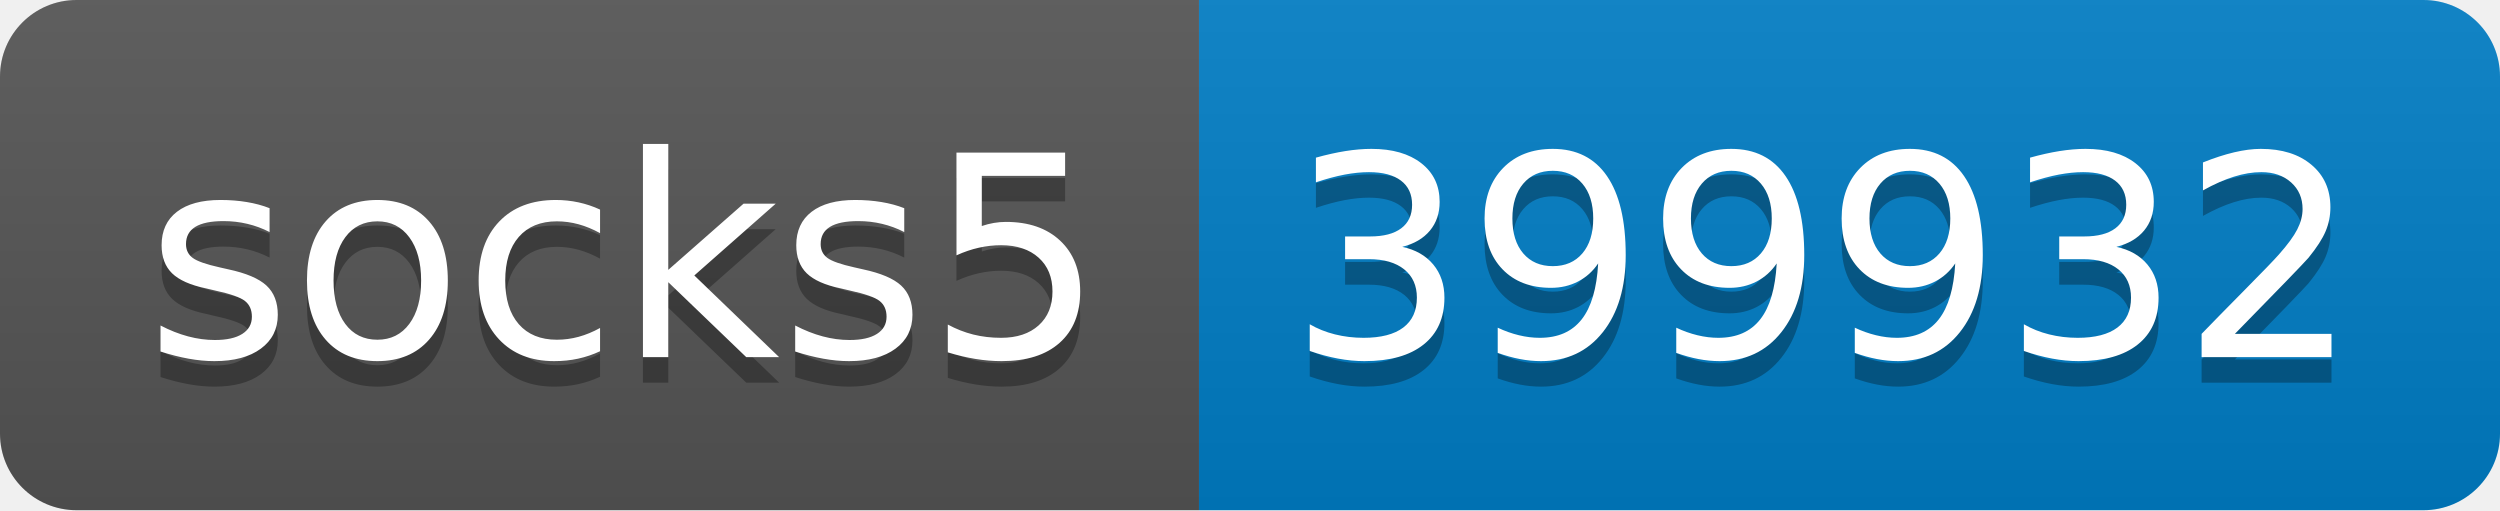
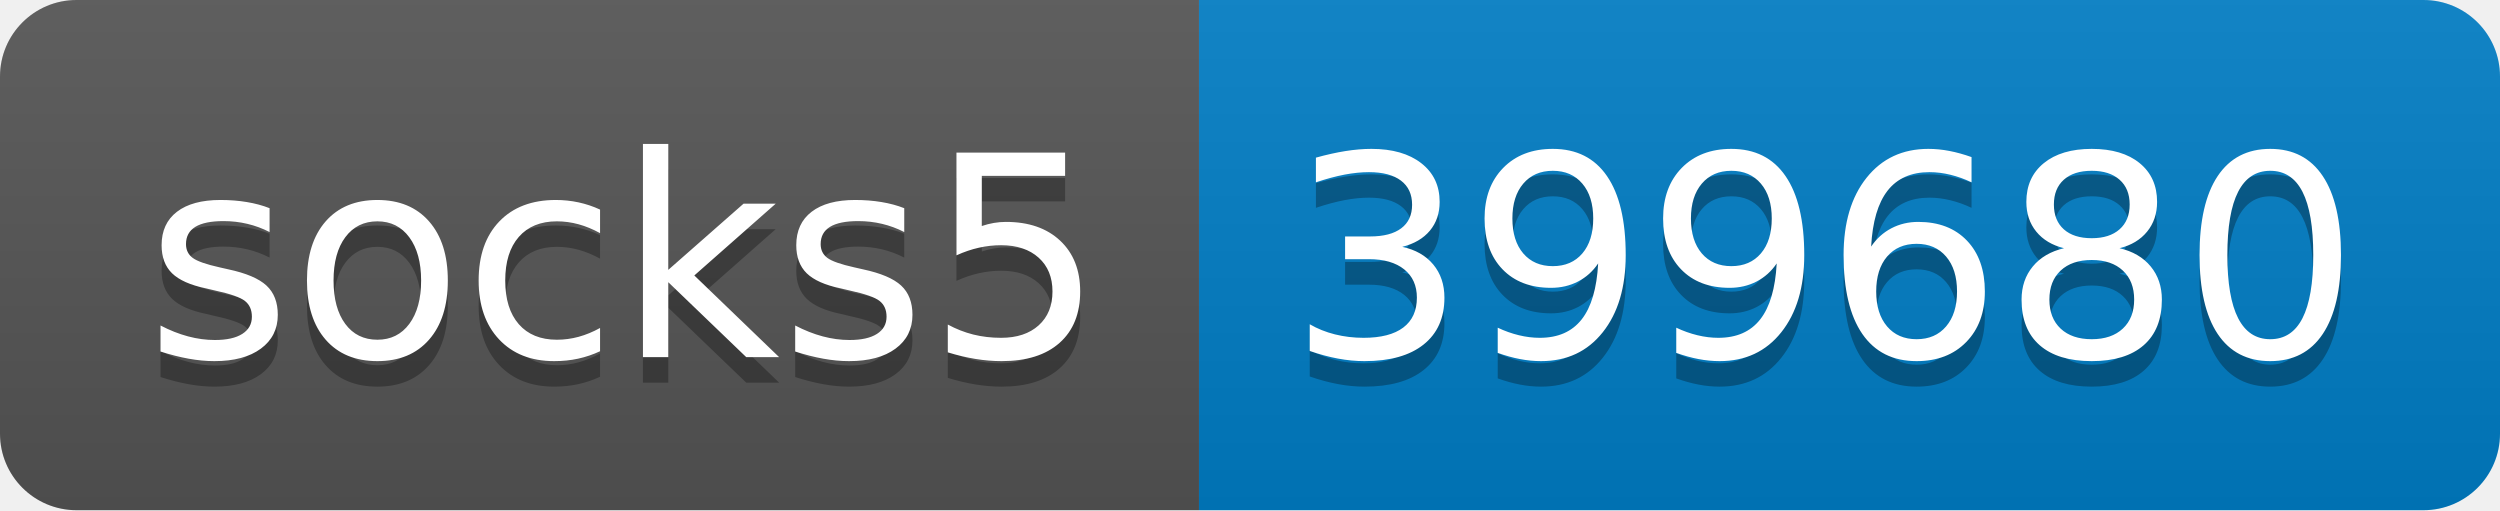
- <svg xmlns="http://www.w3.org/2000/svg" width="98" height="20" role="img" aria-label="socks5: 399932">
+ <svg xmlns="http://www.w3.org/2000/svg" width="98" height="20" role="img" aria-label="socks5: 399680">
  <linearGradient id="s" x2="0" y2="100%">
    <stop offset="0" stop-color="#bbb" stop-opacity=".1" />
    <stop offset="1" stop-opacity=".1" />
  </linearGradient>
  <clipPath id="r">
    <rect width="98" height="20" rx="3" fill="#fff" />
  </clipPath>
  <g clip-path="url(#r)">
    <rect width="47" height="20" fill="#555" />
    <rect x="47" width="51" height="20" fill="#007ec6" />
    <rect width="98" height="20" fill="url(#s)" />
  </g>
  <g fill="#fff" text-anchor="middle" font-family="Verdana,Geneva,DejaVu Sans,sans-serif" text-rendering="geometricPrecision" font-size="110">
    <text aria-hidden="true" x="245" y="150" fill="#010101" fill-opacity=".3" transform="scale(.1)" textLength="370">socks5</text>
    <text x="245" y="140" transform="scale(.1)" fill="#fff" textLength="370">socks5</text>
-     <text aria-hidden="true" x="715" y="150" fill="#010101" fill-opacity=".3" transform="scale(.1)" textLength="410">399932</text>
-     <text x="715" y="140" transform="scale(.1)" fill="#fff" textLength="410">399932</text>
+     <text aria-hidden="true" x="715" y="150" fill="#010101" fill-opacity=".3" transform="scale(.1)" textLength="410">399680</text>
+     <text x="715" y="140" transform="scale(.1)" fill="#fff" textLength="410">399680</text>
  </g>
</svg>
